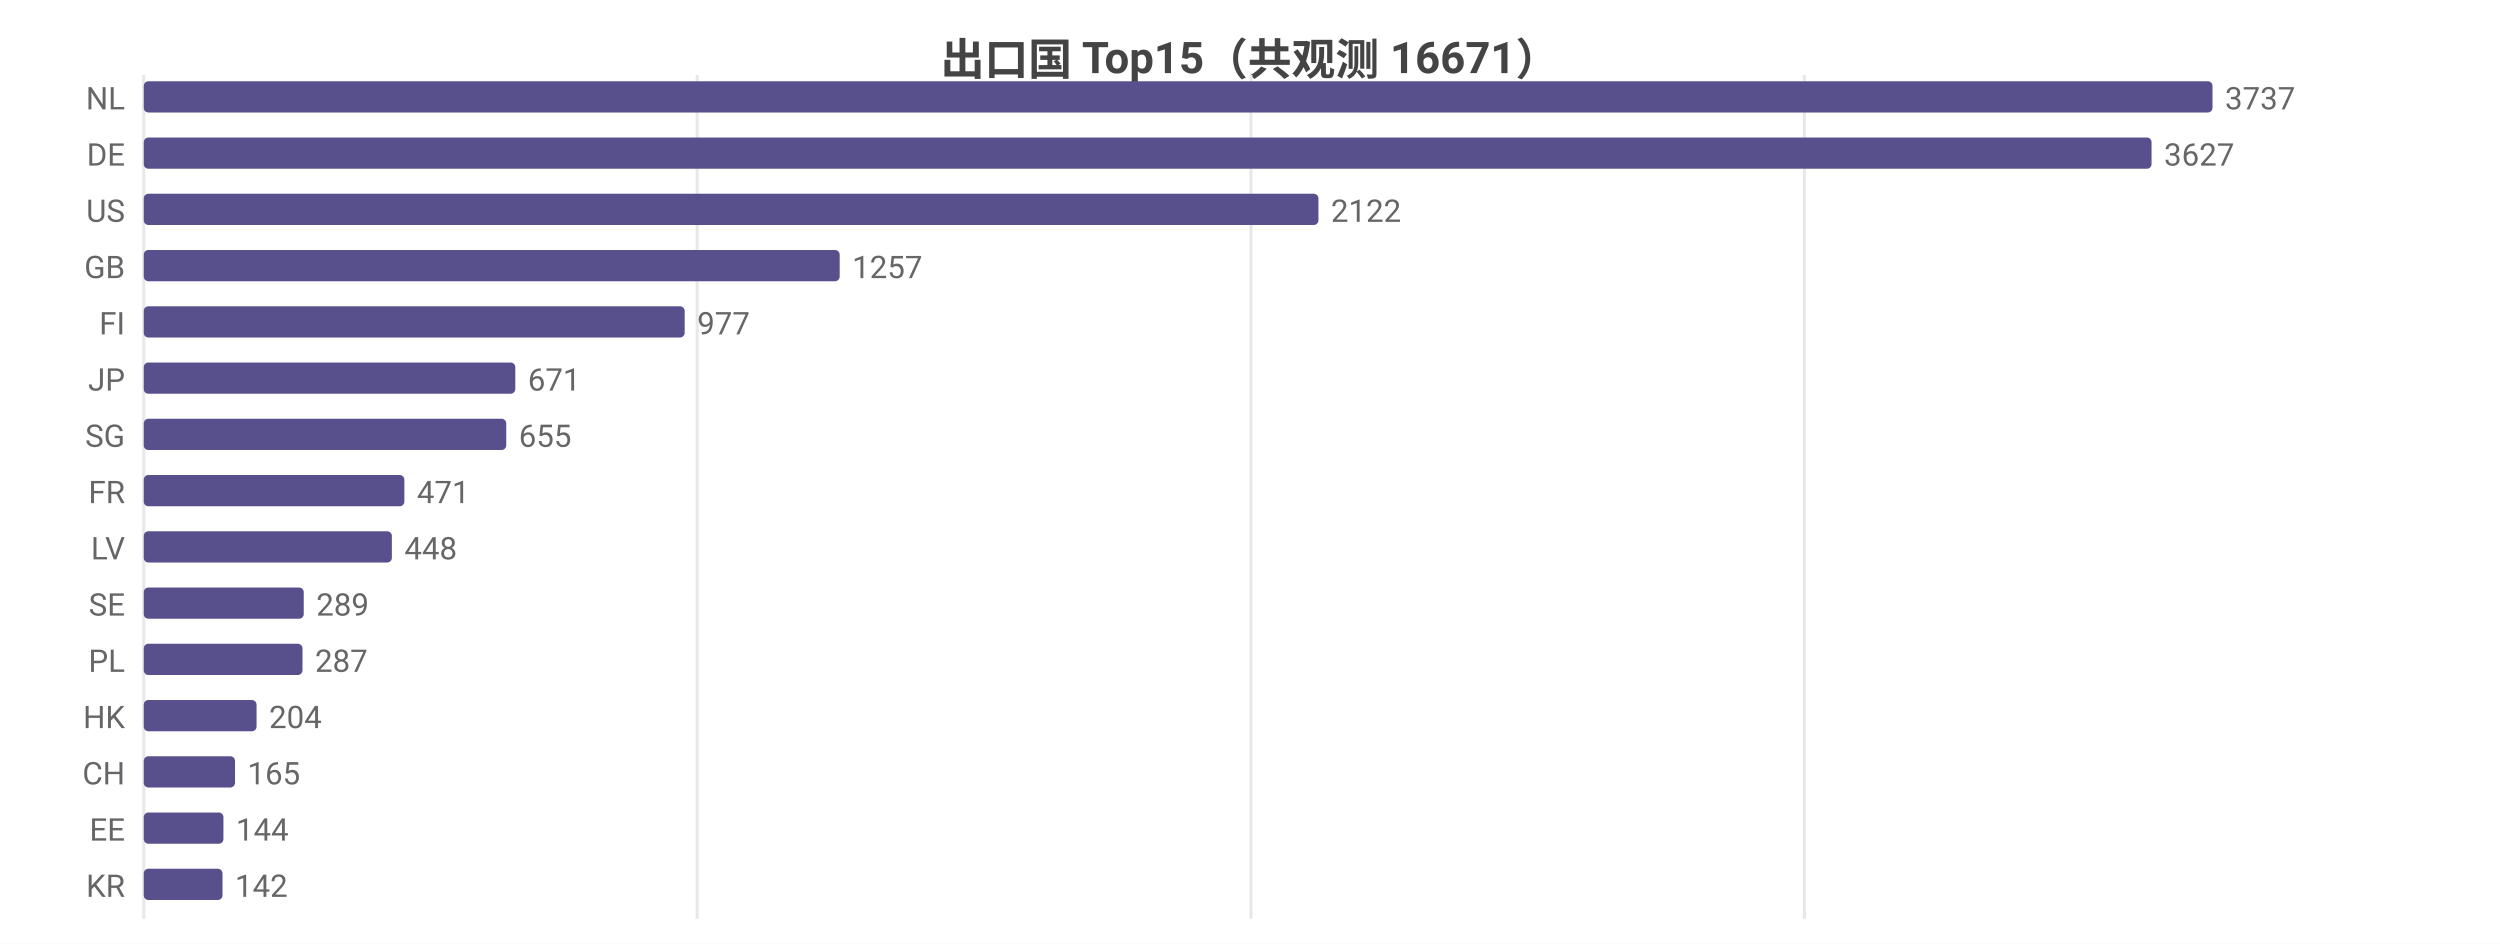
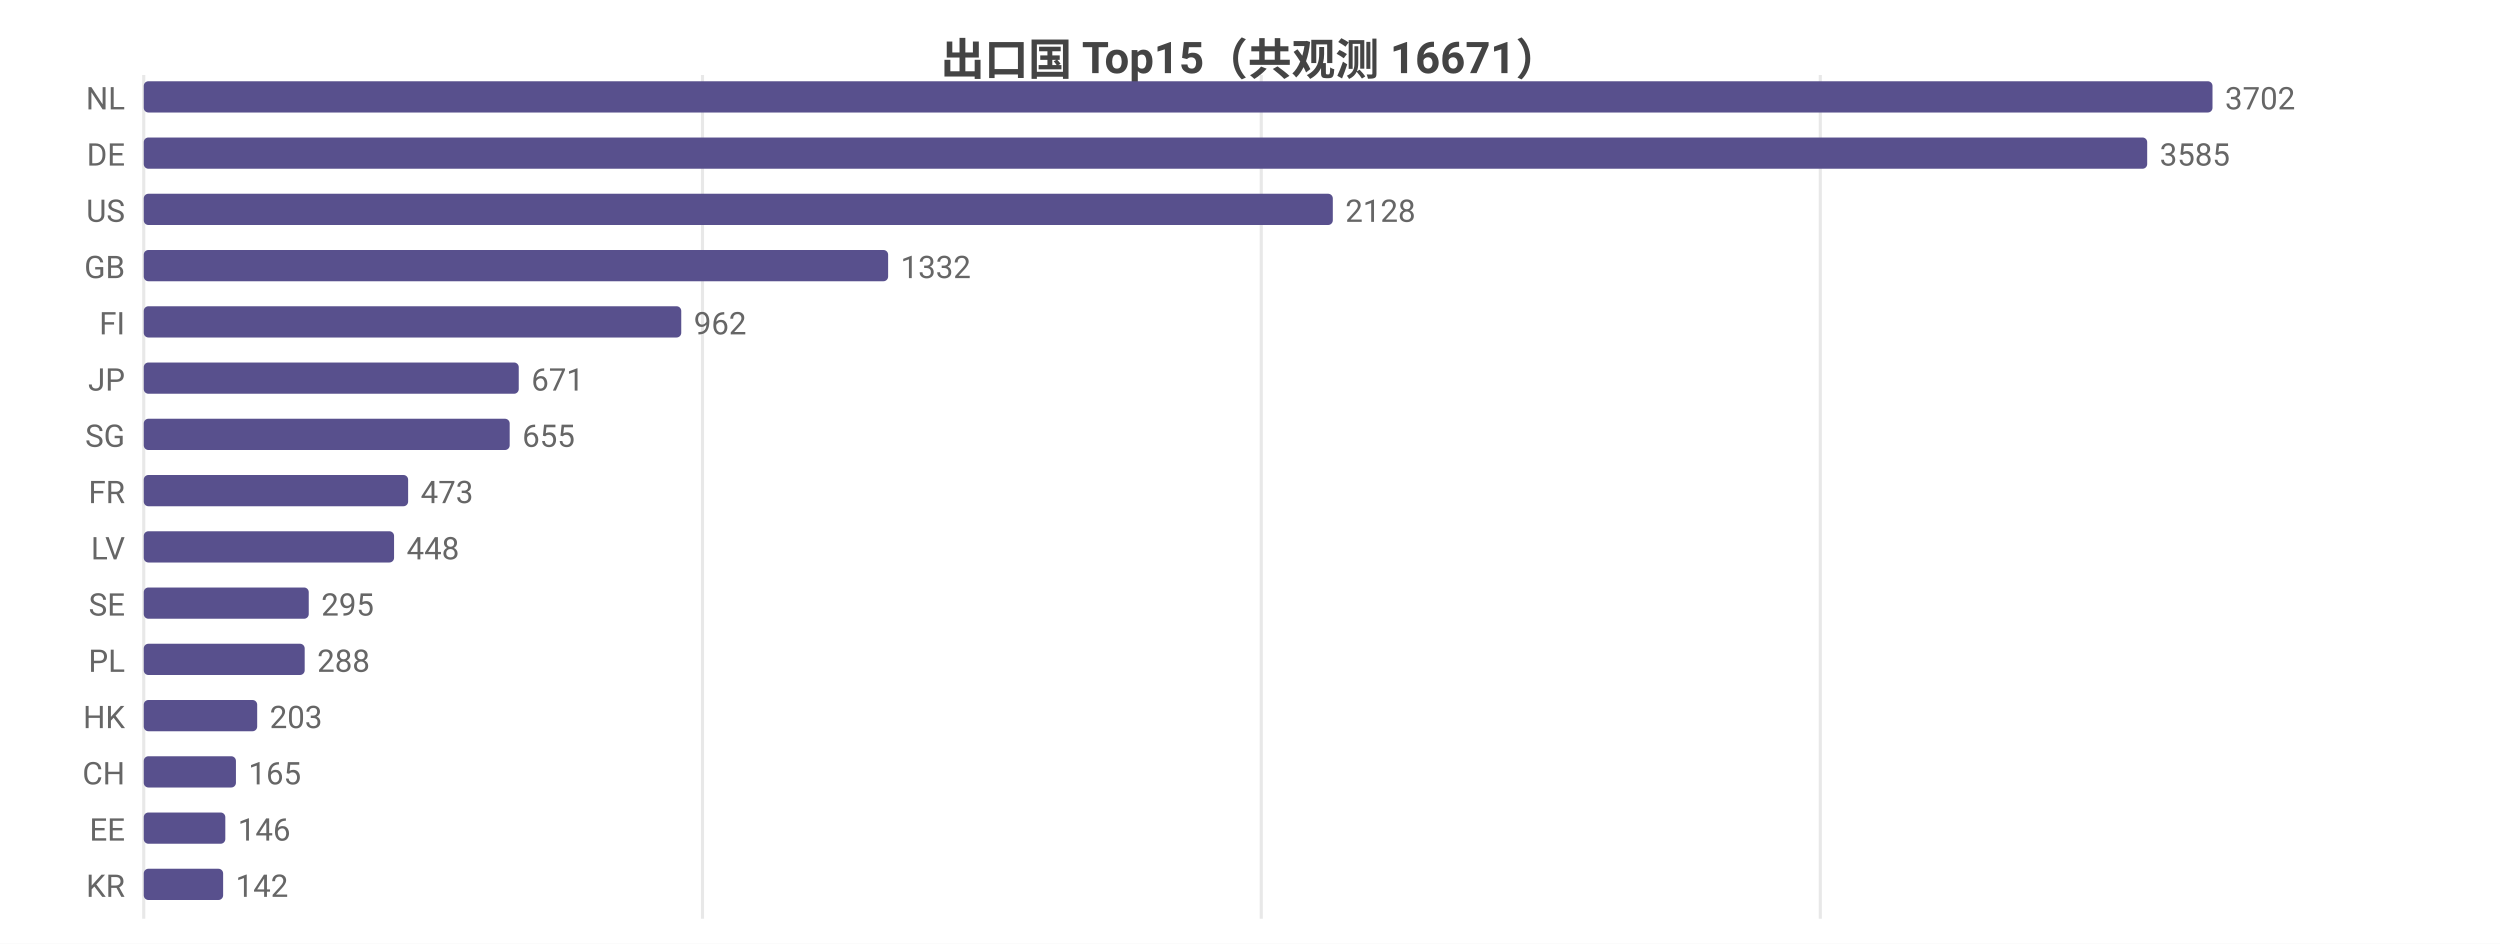
<svg xmlns="http://www.w3.org/2000/svg" width="800" height="302" viewBox="0 0 800 302">
  <rect width="800" height="302" fill="#ffffff" />
  <style>text{font-family:system-ui,-apple-system,'Segoe UI',Roboto,'PingFang SC','Microsoft YaHei','Noto Sans CJK SC',sans-serif}.g{stroke:#e8e8e8;stroke-width:1}.a{stroke:#999;stroke-width:1}.t{font-size:10px;fill:#666}.m{font-size:10px;text-anchor:middle;fill:#666}.e{font-size:10px;text-anchor:end;fill:#666}.l{font-size:11px;fill:#333}.tt{font-size:14px;font-weight:600;text-anchor:middle;fill:#444}.em{font-size:13px;text-anchor:middle;fill:#999}</style>
  <text class="tt" x="400.0" y="24">出口国 Top15（共观测 16671）</text>
  <line class="g" x1="46" y1="24" x2="46" y2="294" />
-   <line class="g" x1="223.1" y1="24" x2="223.1" y2="294" />
-   <line class="g" x1="400.3" y1="24" x2="400.3" y2="294" />
-   <line class="g" x1="577.4" y1="24" x2="577.4" y2="294" />
+   <line class="g" x1="224.8" y1="24" x2="224.8" y2="294" />
+   <line class="g" x1="403.6" y1="24" x2="403.6" y2="294" />
+   <line class="g" x1="582.5" y1="24" x2="582.5" y2="294" />
  <text class="e" x="40" y="35">NL</text>
  <rect x="46" y="26" width="662" height="10" fill="#58508d" rx="1.5" />
-   <text class="t" x="712" y="35">3737</text>
+   <text class="t" x="712" y="35">3702</text>
  <text class="e" x="40" y="53">DE</text>
-   <rect x="46" y="44" width="642.5" height="10" fill="#58508d" rx="1.5" />
-   <text class="t" x="692.5" y="53">3627</text>
+   <rect x="46" y="44" width="641.1" height="10" fill="#58508d" rx="1.5" />
+   <text class="t" x="691.1" y="53">3585</text>
  <text class="e" x="40" y="71">US</text>
-   <rect x="46" y="62" width="375.9" height="10" fill="#58508d" rx="1.5" />
-   <text class="t" x="425.9" y="71">2122</text>
+   <rect x="46" y="62" width="380.5" height="10" fill="#58508d" rx="1.5" />
+   <text class="t" x="430.5" y="71">2128</text>
  <text class="e" x="40" y="89">GB</text>
-   <rect x="46" y="80" width="222.7" height="10" fill="#58508d" rx="1.5" />
-   <text class="t" x="272.7" y="89">1257</text>
+   <rect x="46" y="80" width="238.2" height="10" fill="#58508d" rx="1.5" />
+   <text class="t" x="288.2" y="89">1332</text>
  <text class="e" x="40" y="107">FI</text>
-   <rect x="46" y="98" width="173.1" height="10" fill="#58508d" rx="1.5" />
-   <text class="t" x="223.1" y="107">977</text>
+   <rect x="46" y="98" width="172.0" height="10" fill="#58508d" rx="1.5" />
+   <text class="t" x="222.0" y="107">962</text>
  <text class="e" x="40" y="125">JP</text>
-   <rect x="46" y="116" width="118.9" height="10" fill="#58508d" rx="1.5" />
-   <text class="t" x="168.9" y="125">671</text>
+   <rect x="46" y="116" width="120.0" height="10" fill="#58508d" rx="1.5" />
+   <text class="t" x="170.0" y="125">671</text>
  <text class="e" x="40" y="143">SG</text>
-   <rect x="46" y="134" width="116.0" height="10" fill="#58508d" rx="1.5" />
-   <text class="t" x="166.0" y="143">655</text>
+   <rect x="46" y="134" width="117.1" height="10" fill="#58508d" rx="1.5" />
+   <text class="t" x="167.1" y="143">655</text>
  <text class="e" x="40" y="161">FR</text>
-   <rect x="46" y="152" width="83.4" height="10" fill="#58508d" rx="1.5" />
-   <text class="t" x="133.4" y="161">471</text>
+   <rect x="46" y="152" width="84.6" height="10" fill="#58508d" rx="1.5" />
+   <text class="t" x="134.6" y="161">473</text>
  <text class="e" x="40" y="179">LV</text>
-   <rect x="46" y="170" width="79.4" height="10" fill="#58508d" rx="1.5" />
-   <text class="t" x="129.4" y="179">448</text>
+   <rect x="46" y="170" width="80.1" height="10" fill="#58508d" rx="1.5" />
+   <text class="t" x="130.1" y="179">448</text>
  <text class="e" x="40" y="197">SE</text>
-   <rect x="46" y="188" width="51.2" height="10" fill="#58508d" rx="1.5" />
-   <text class="t" x="101.2" y="197">289</text>
+   <rect x="46" y="188" width="52.8" height="10" fill="#58508d" rx="1.5" />
+   <text class="t" x="102.8" y="197">295</text>
  <text class="e" x="40" y="215">PL</text>
-   <rect x="46" y="206" width="50.8" height="10" fill="#58508d" rx="1.5" />
-   <text class="t" x="100.8" y="215">287</text>
+   <rect x="46" y="206" width="51.5" height="10" fill="#58508d" rx="1.5" />
+   <text class="t" x="101.5" y="215">288</text>
  <text class="e" x="40" y="233">HK</text>
-   <rect x="46" y="224" width="36.1" height="10" fill="#58508d" rx="1.5" />
-   <text class="t" x="86.1" y="233">204</text>
+   <rect x="46" y="224" width="36.3" height="10" fill="#58508d" rx="1.5" />
+   <text class="t" x="86.3" y="233">203</text>
  <text class="e" x="40" y="251">CH</text>
-   <rect x="46" y="242" width="29.2" height="10" fill="#58508d" rx="1.5" />
-   <text class="t" x="79.2" y="251">165</text>
+   <rect x="46" y="242" width="29.5" height="10" fill="#58508d" rx="1.5" />
+   <text class="t" x="79.5" y="251">165</text>
  <text class="e" x="40" y="269">EE</text>
-   <rect x="46" y="260" width="25.5" height="10" fill="#58508d" rx="1.5" />
-   <text class="t" x="75.5" y="269">144</text>
+   <rect x="46" y="260" width="26.1" height="10" fill="#58508d" rx="1.5" />
+   <text class="t" x="76.1" y="269">146</text>
  <text class="e" x="40" y="287">KR</text>
-   <rect x="46" y="278" width="25.2" height="10" fill="#58508d" rx="1.5" />
-   <text class="t" x="75.2" y="287">142</text>
+   <rect x="46" y="278" width="25.4" height="10" fill="#58508d" rx="1.5" />
+   <text class="t" x="75.4" y="287">142</text>
</svg>
